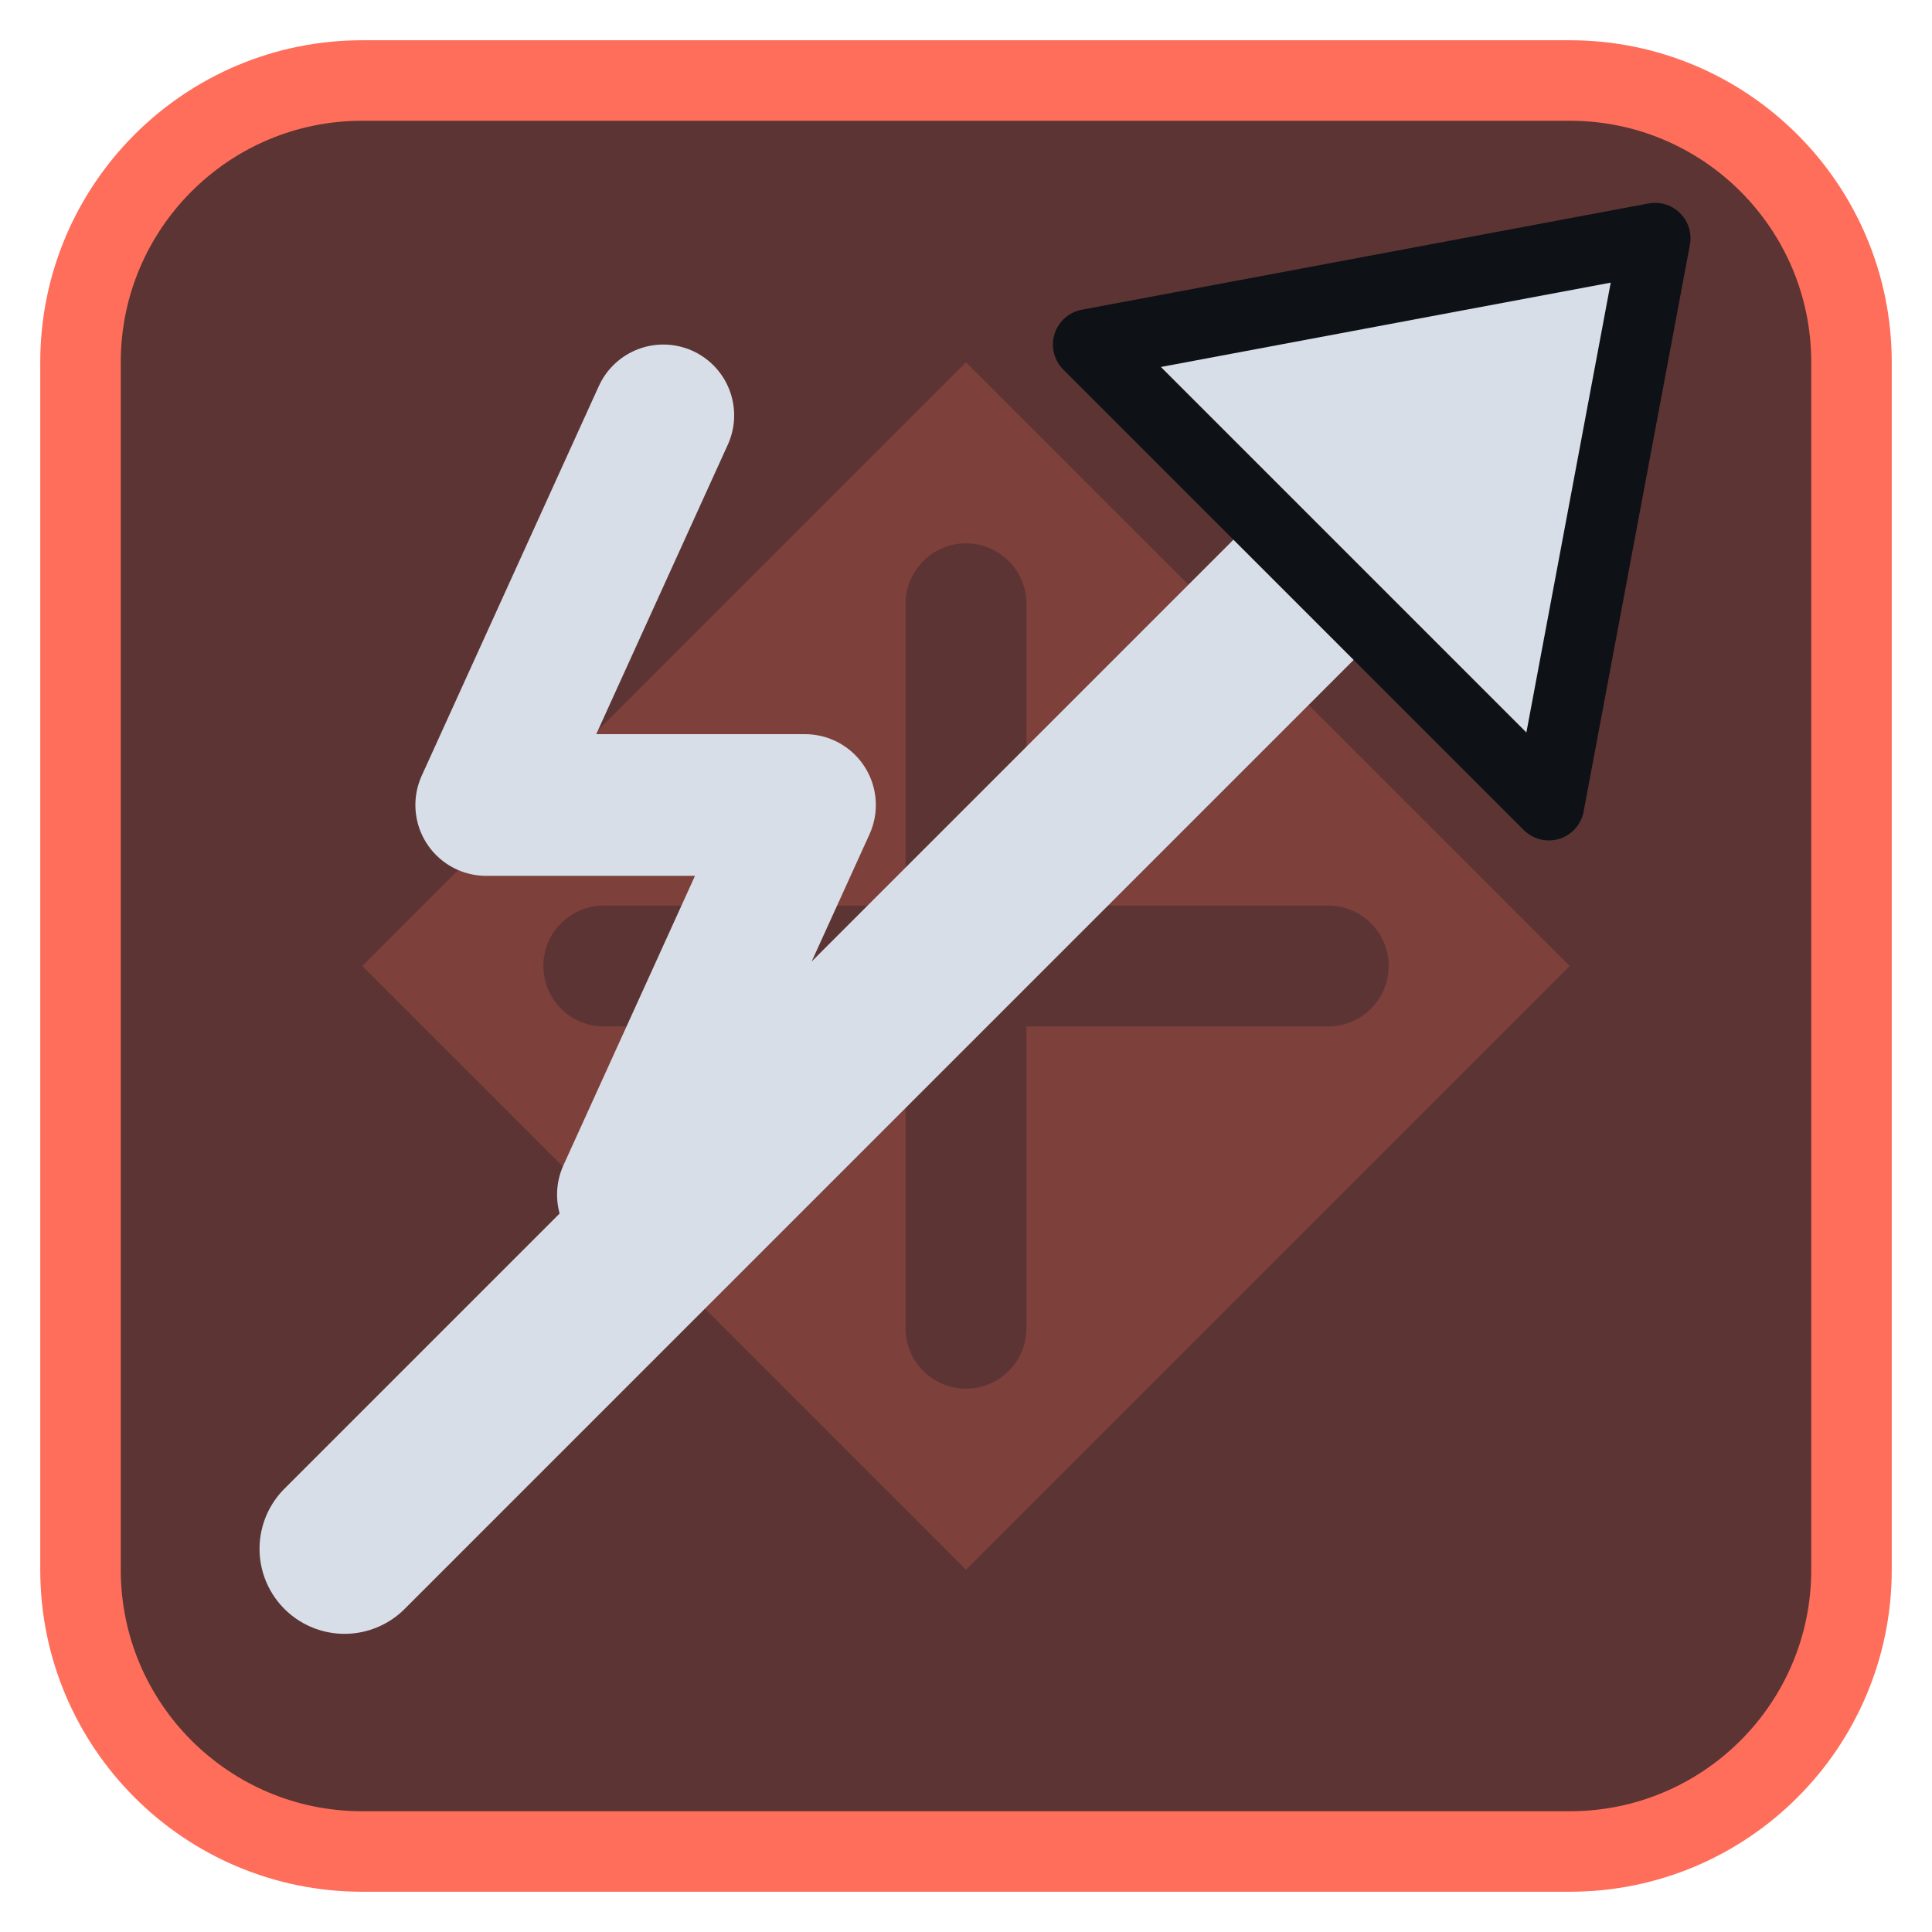
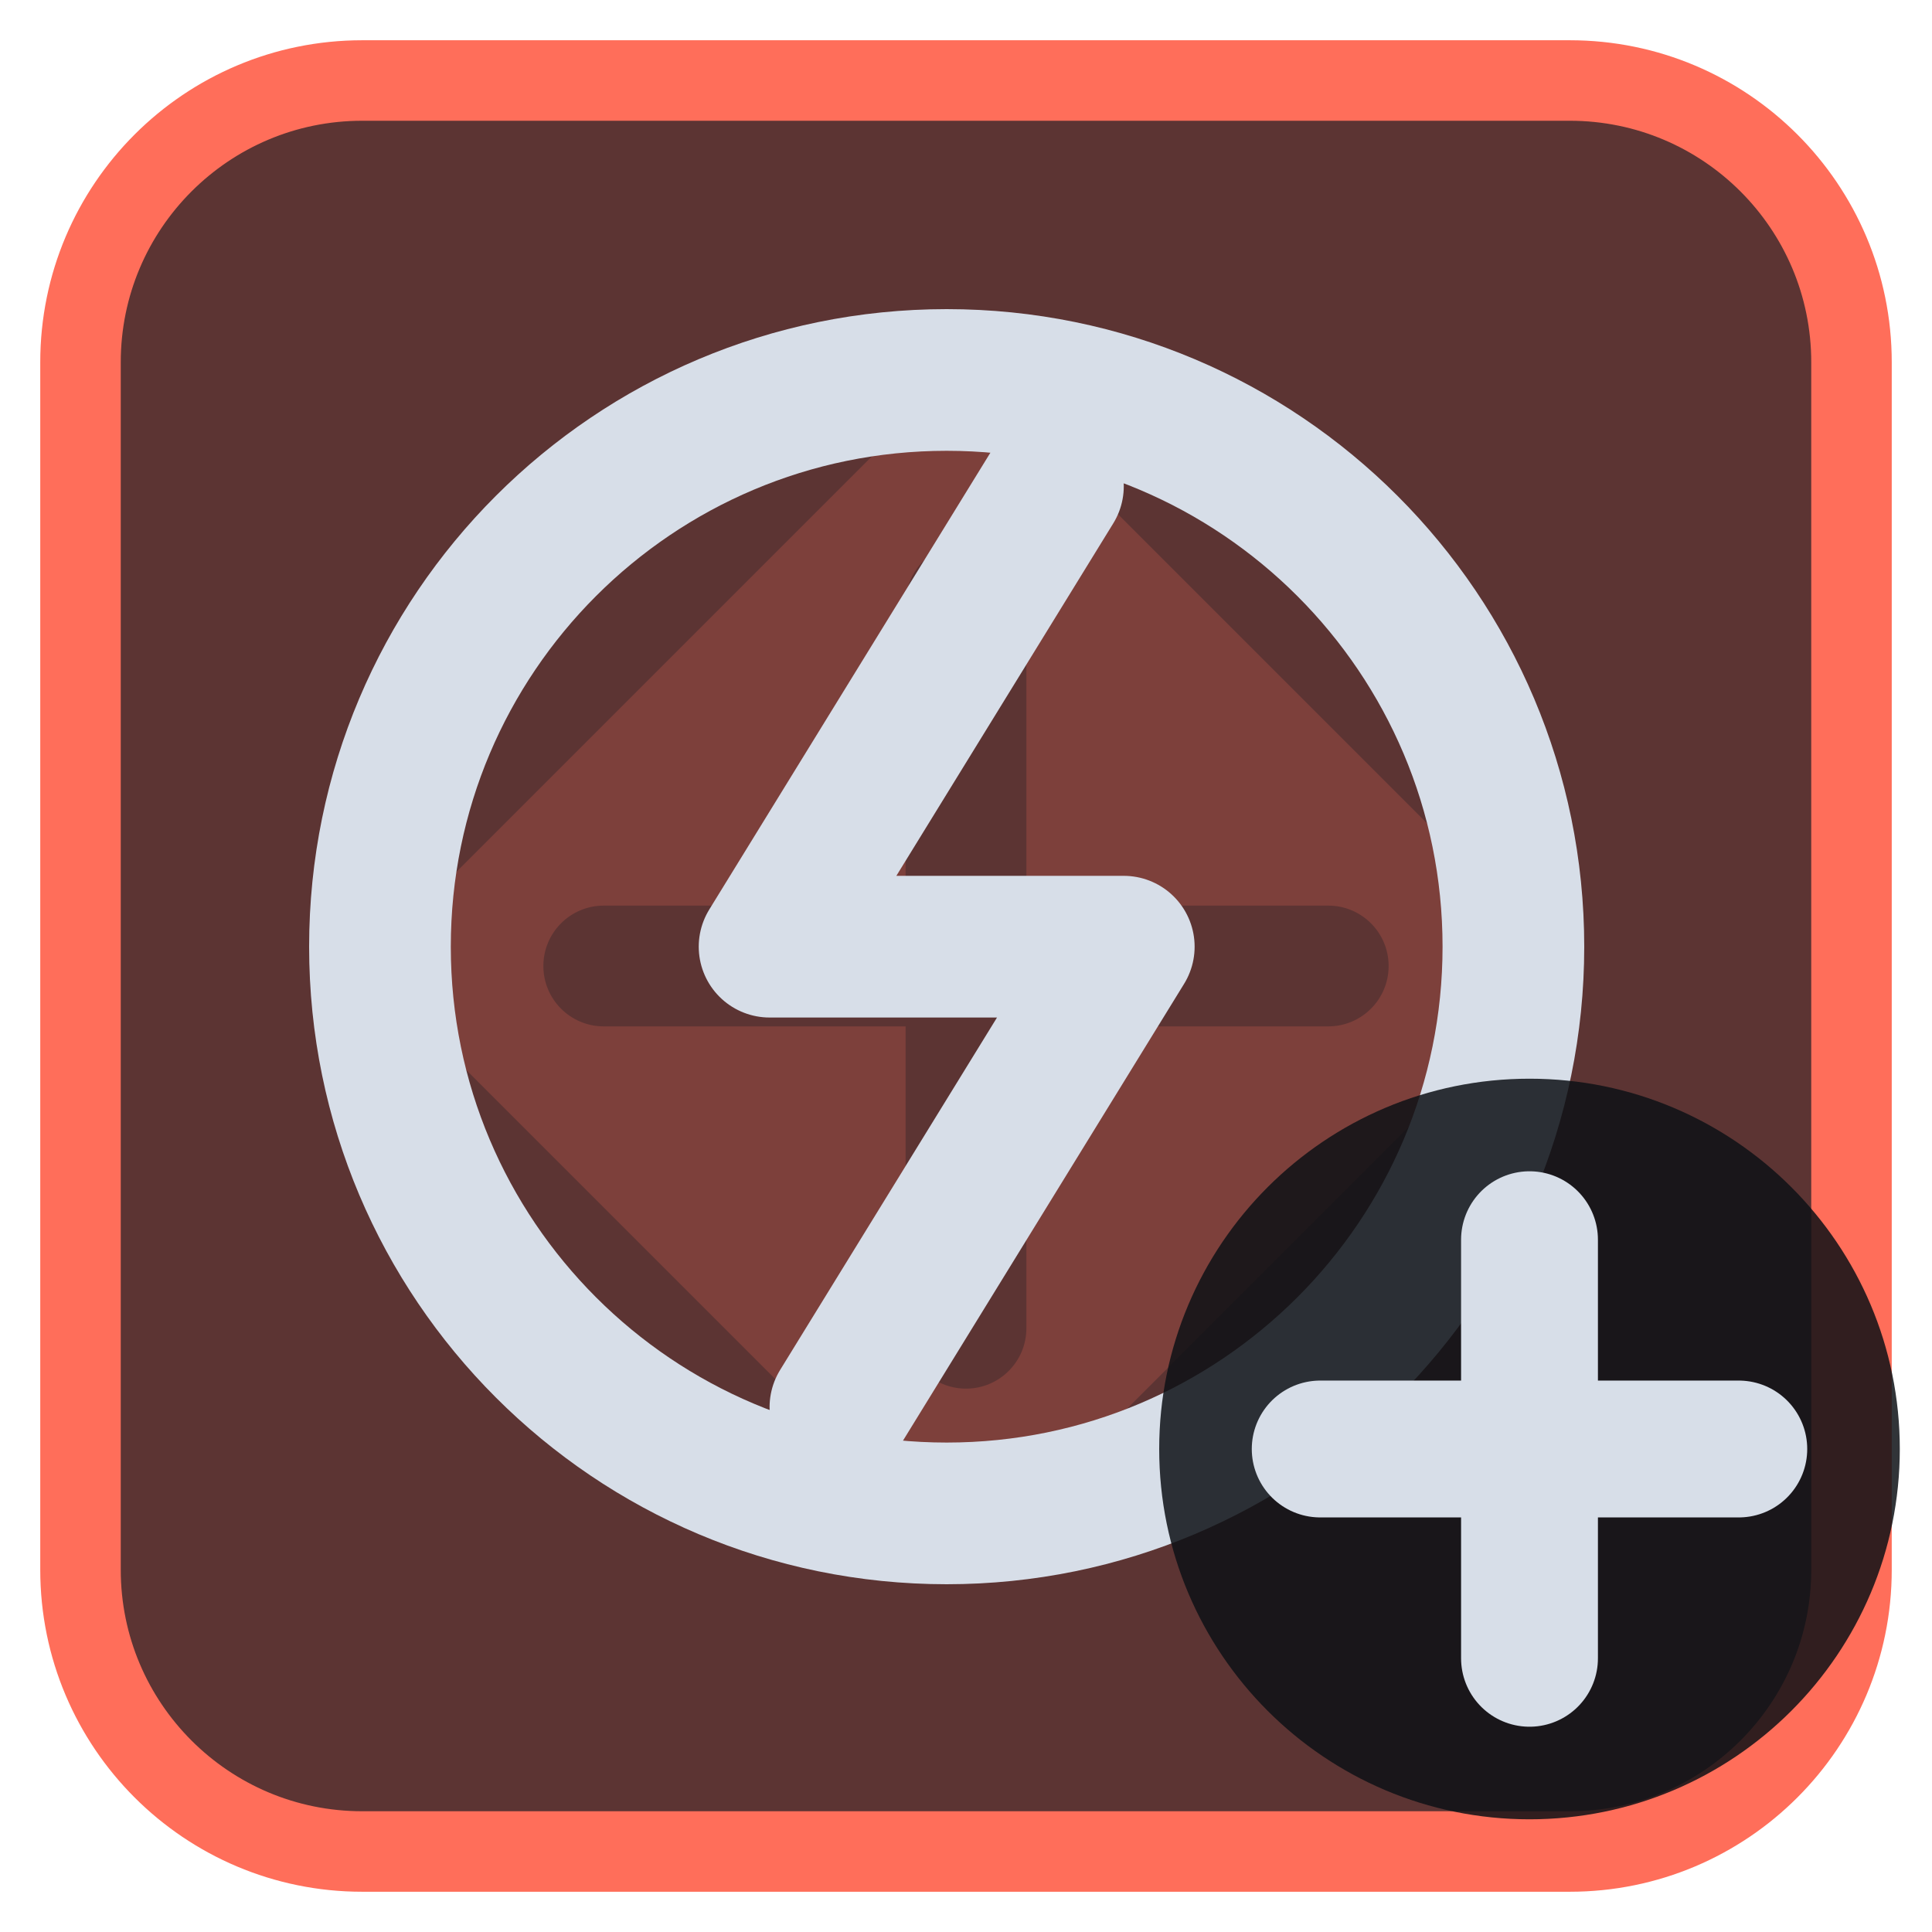
<svg xmlns="http://www.w3.org/2000/svg" viewBox="0 0 24 24" width="24" height="24">
  <rect x="1" y="1" width="22" height="22" rx="3.5" fill="#5c3433" stroke="#ff6e5a" stroke-width="1" />
  <g opacity="0.2" transform="translate(3,3) scale(0.75)">
    <path d="M12 2l10 10-10 10L2 12zM11 6a1 1 0 0 1 2 0v5h5a1 1 0 0 1 0 2h-5v5a1 1 0 0 1-2 0v-5H6a1 1 0 0 1 0-2h5z" fill="#ff6e5a" fill-rule="evenodd" />
  </g>
  <g transform="translate(1.2,1.2) scale(0.88)">
-     <path d="M3.5 20.5L17 7" fill="none" stroke="#d7dee8" stroke-width="2.4" stroke-linecap="round" stroke-linejoin="round" />
-     <path d="M22 2L20.5 10L14 3.5Z" fill="#d7dee8" stroke="#0e1116" stroke-width="1" stroke-linejoin="round" />
-     <path d="M8 4.5L5.5 10H10L7.5 15.5" fill="none" stroke="#d7dee8" stroke-width="2" stroke-linecap="round" stroke-linejoin="round" />
+     <circle cx="12" cy="12" r="8" fill="none" stroke="#d7dee8" stroke-width="2" stroke-linecap="round" stroke-linejoin="round" />
+     <path d="M13.5 5.5L9.5 12H14.5L10.5 18.5" fill="none" stroke="#d7dee8" stroke-width="2" stroke-linecap="round" stroke-linejoin="round" />
  </g>
+   <circle cx="19" cy="18" r="4.6" fill="#0e1116" fill-opacity="0.85" />
+   <path d="M19 15.4V20.6M16.4 18H21.6" fill="none" stroke="#d7dee8" stroke-width="1.7" stroke-linecap="round" stroke-linejoin="round" />
</svg>
